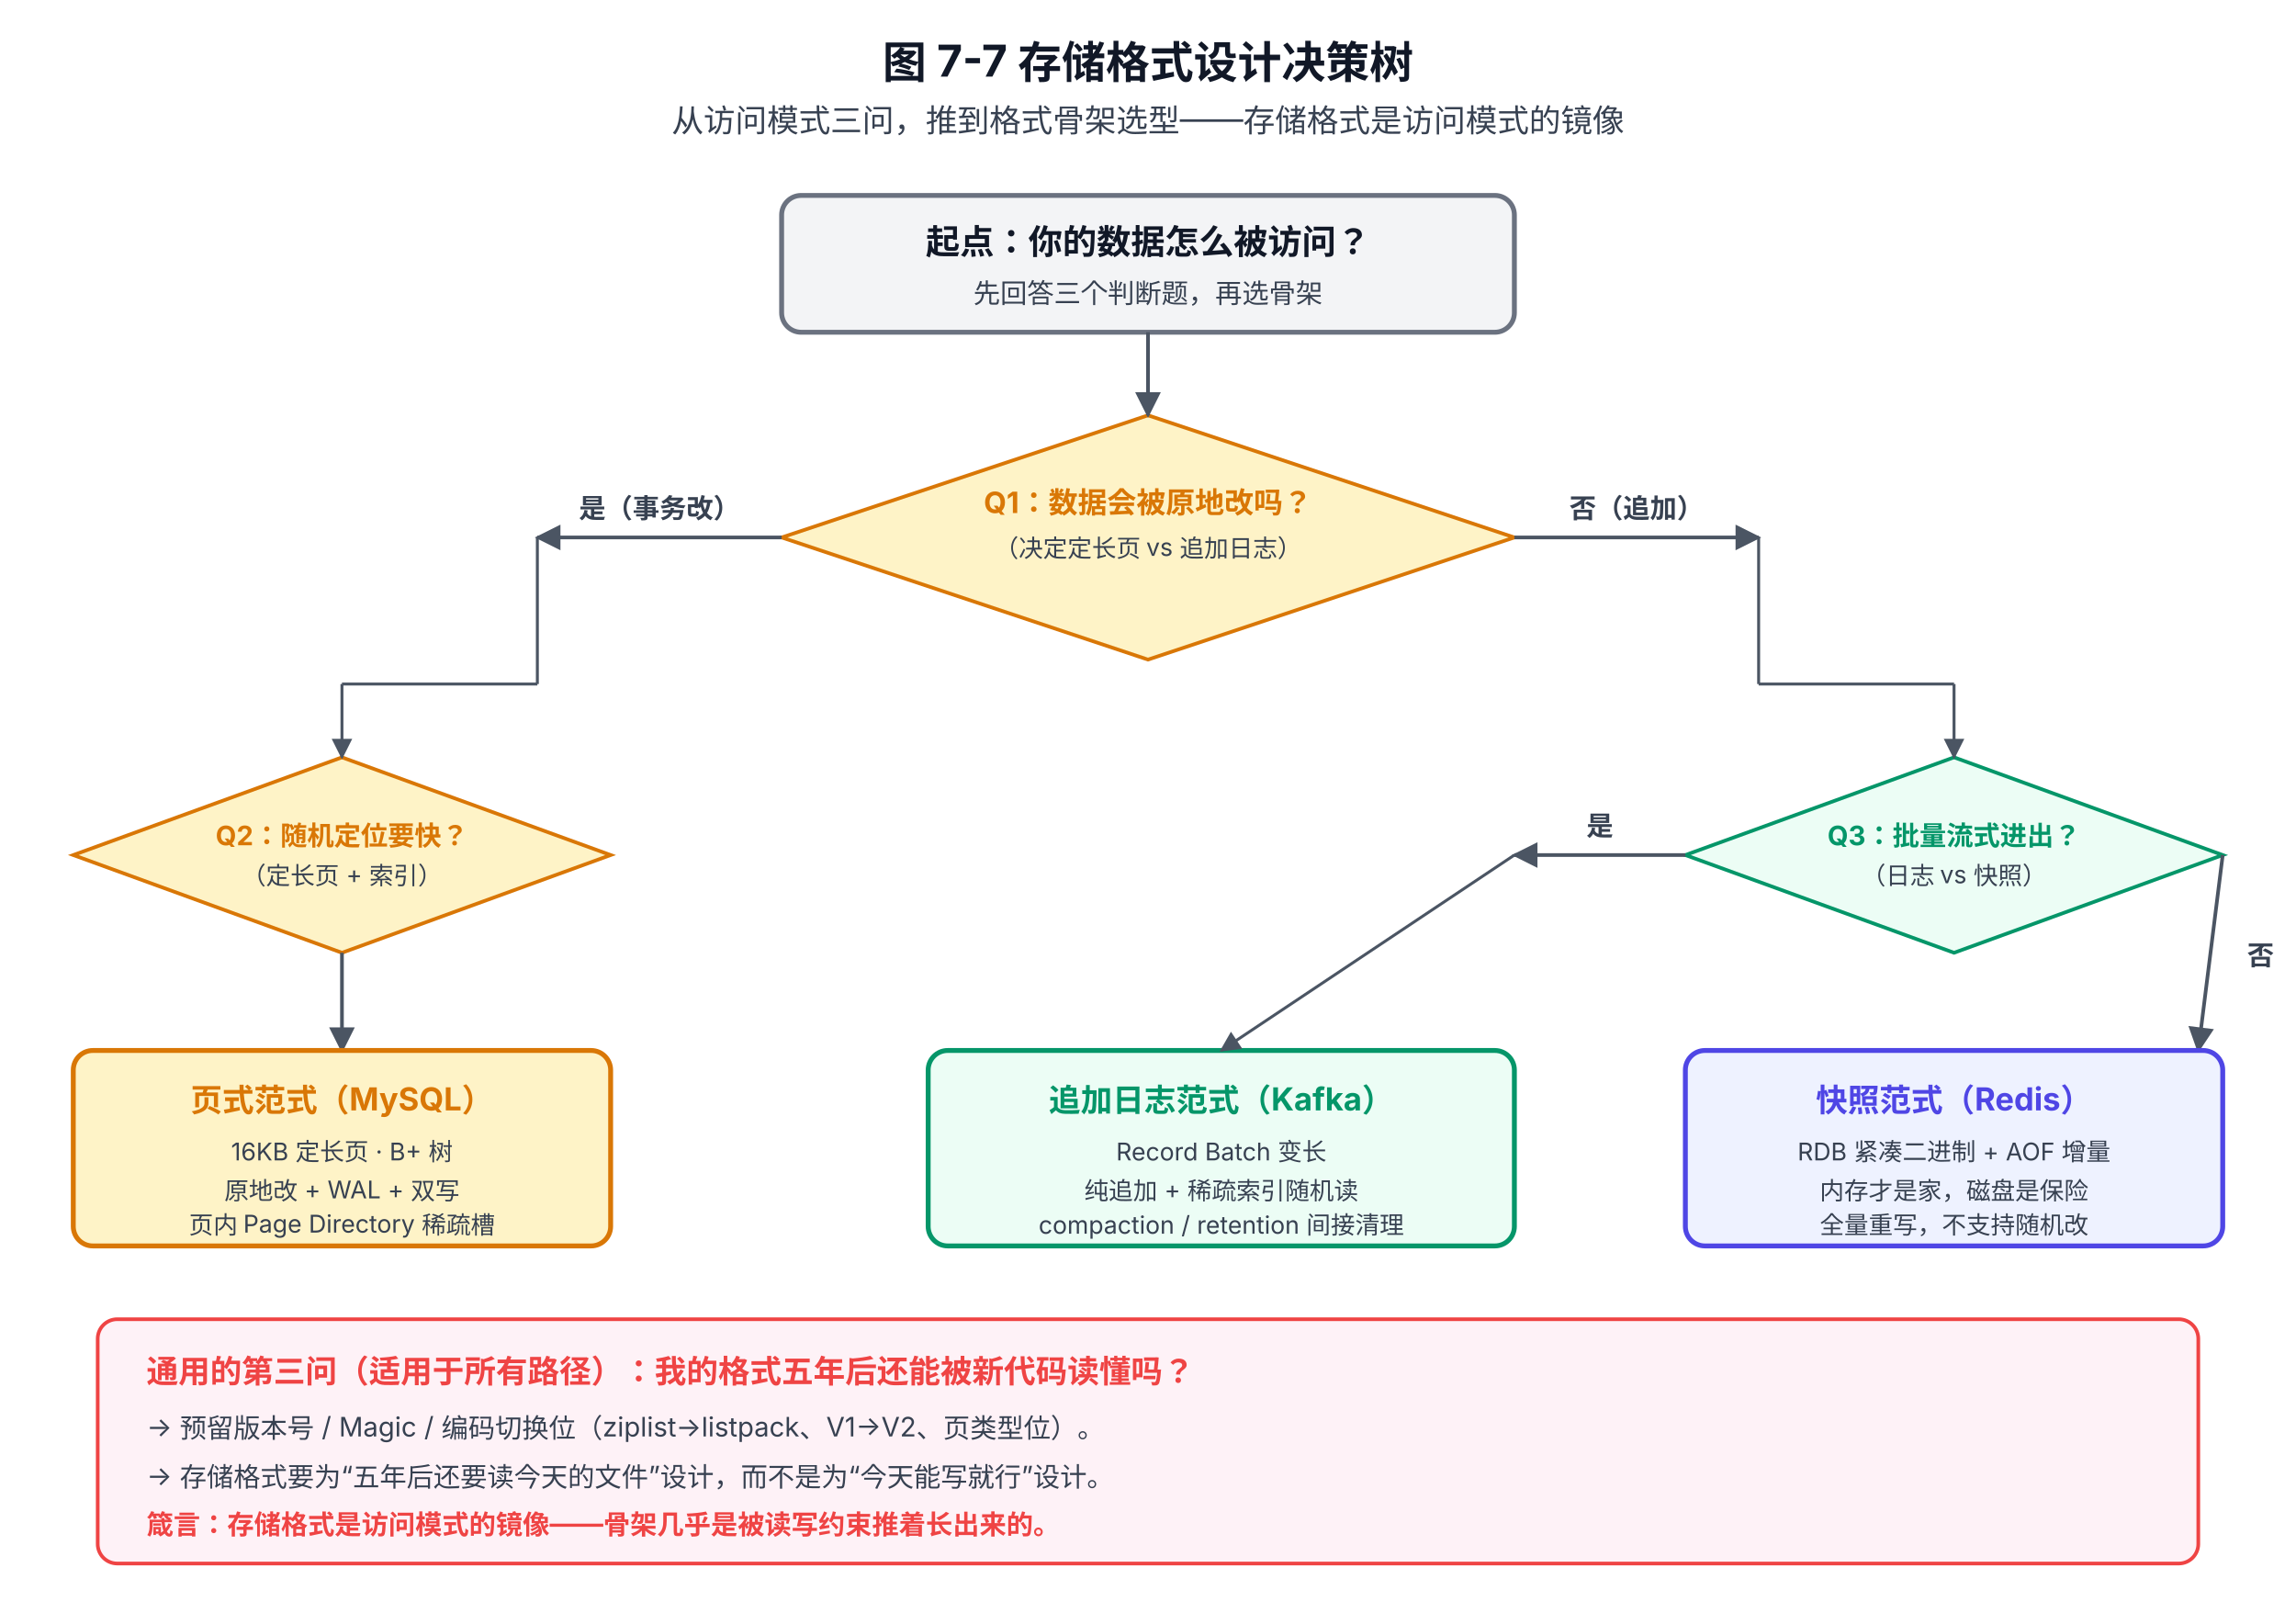
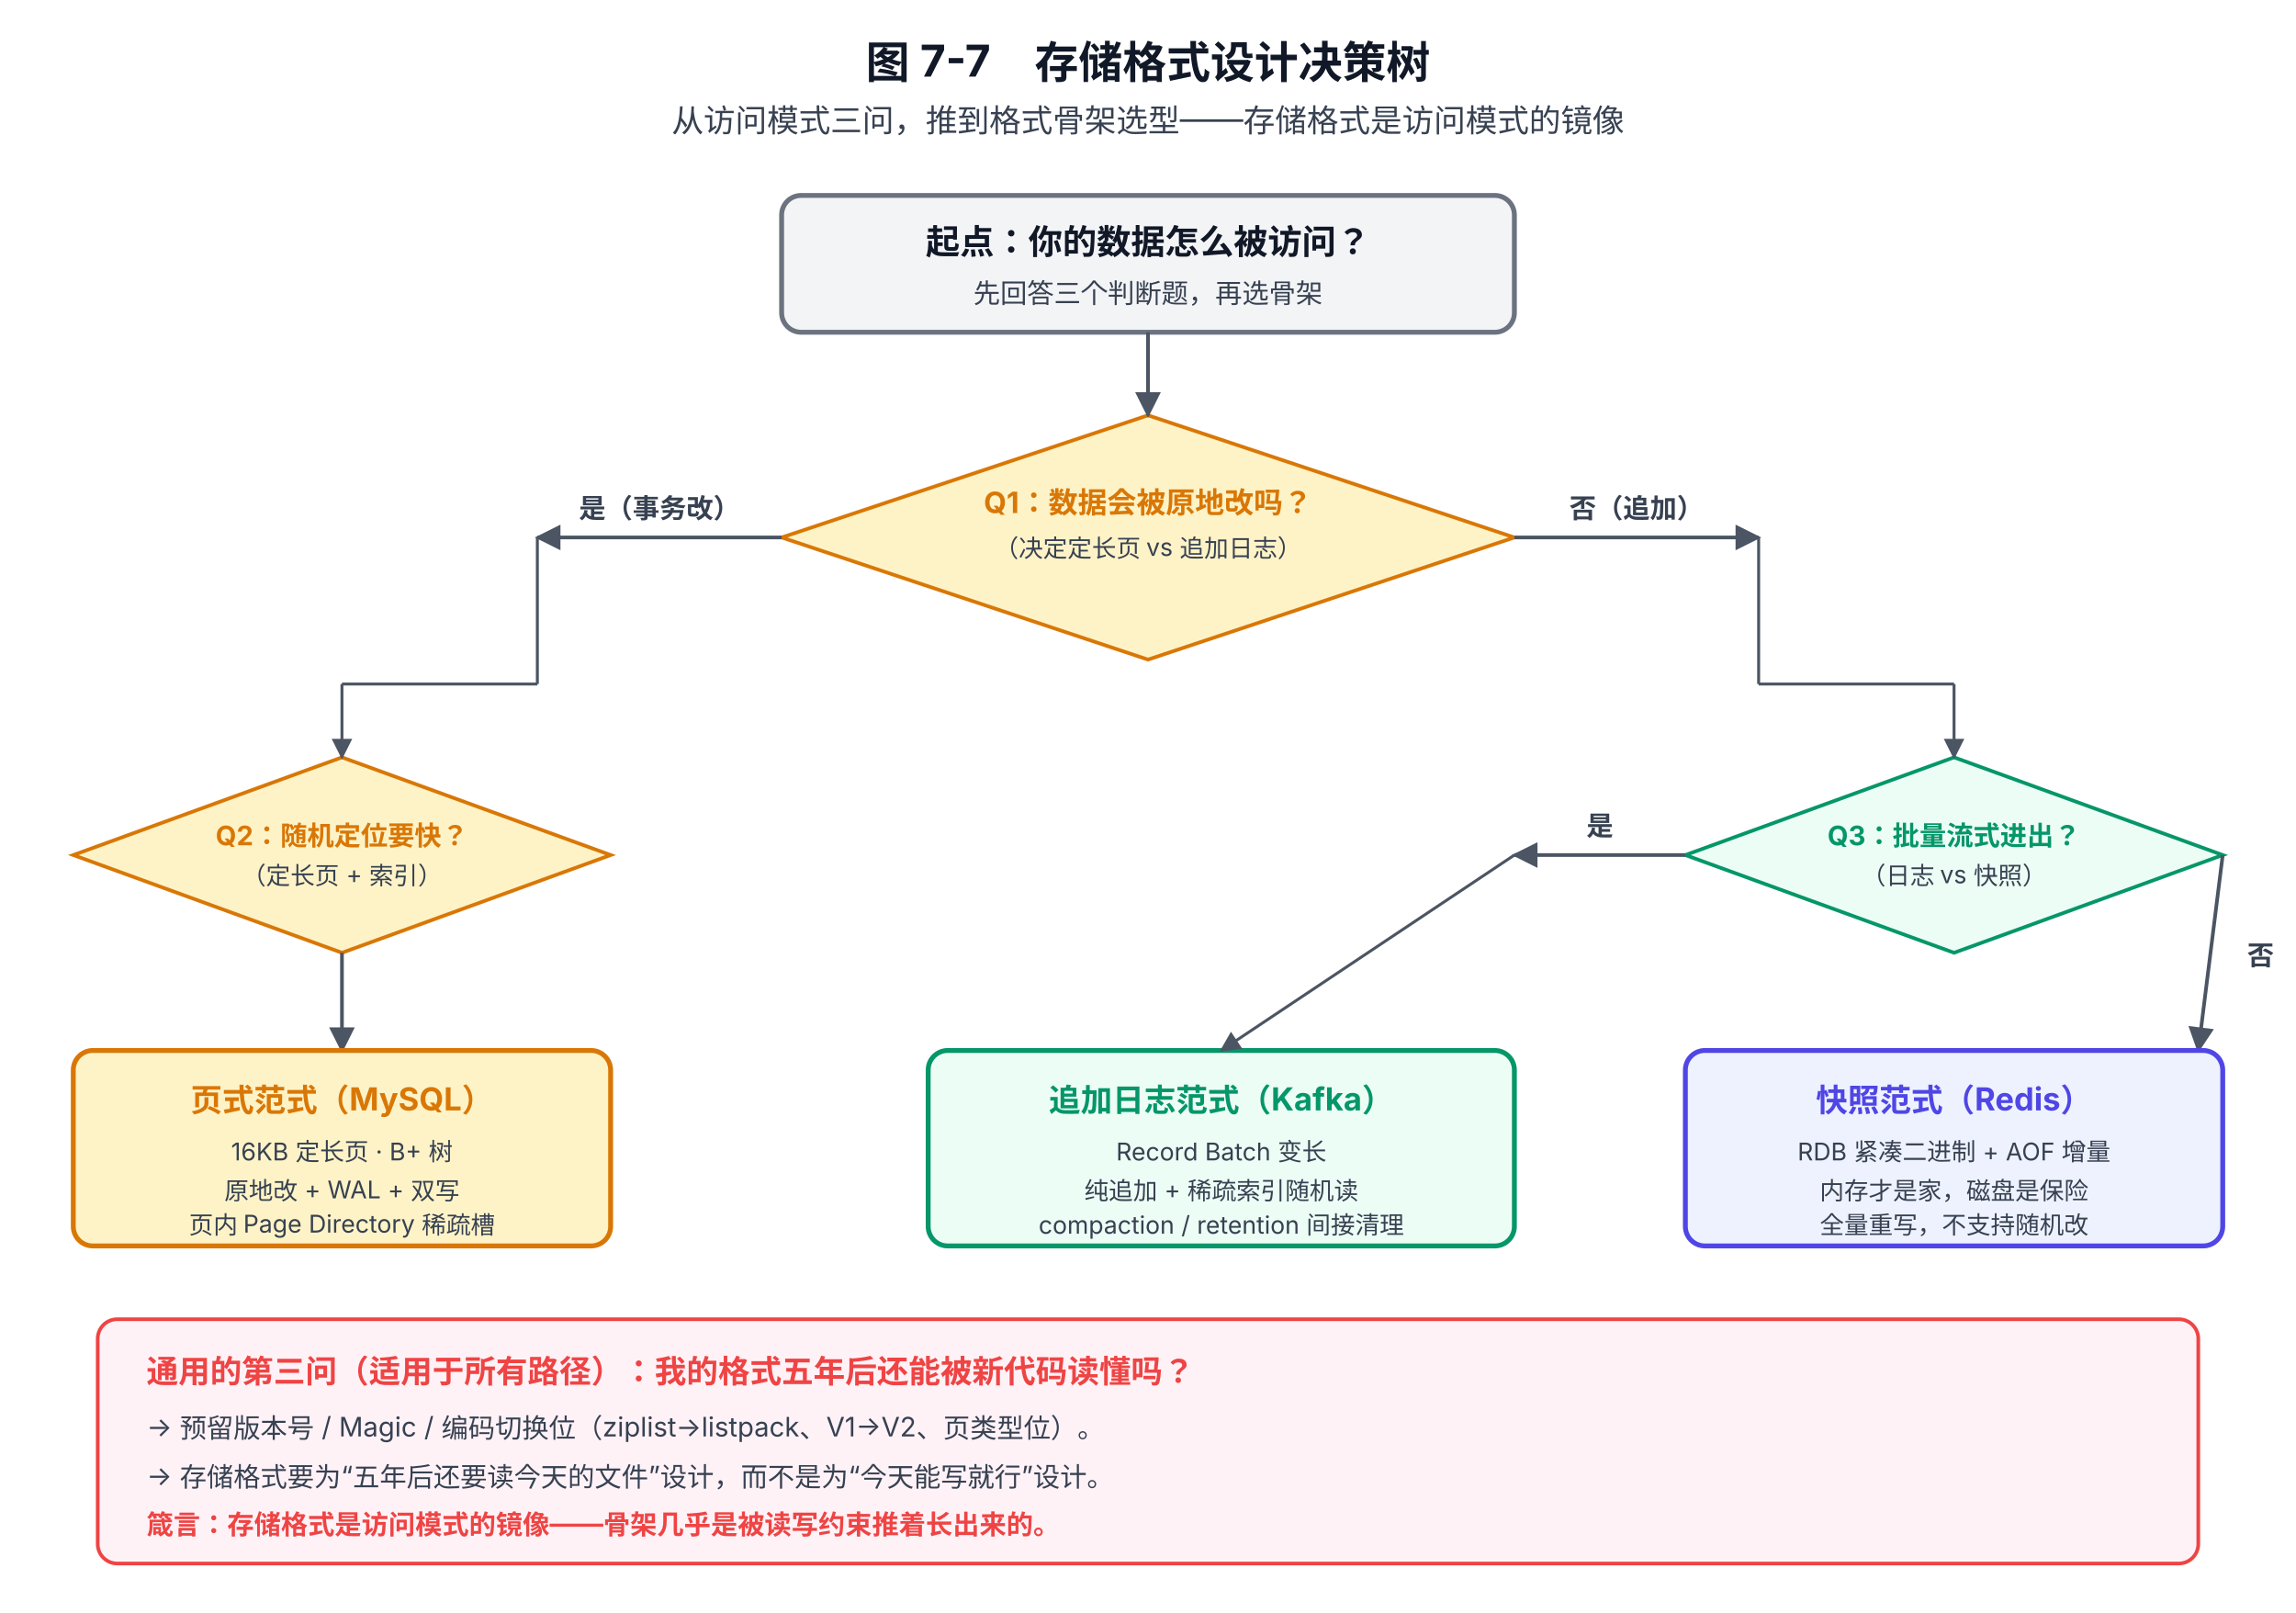
<svg xmlns="http://www.w3.org/2000/svg" viewBox="0 0 940 660" font-family="system-ui, -apple-system, 'PingFang SC', 'Microsoft YaHei', sans-serif">
  <defs>
    <marker id="arrow" viewBox="0 0 10 10" refX="9" refY="5" markerWidth="7" markerHeight="7" orient="auto-start-reverse">
      <path d="M0,0 L10,5 L0,10 z" fill="#4B5563" />
    </marker>
    <marker id="arrowG" viewBox="0 0 10 10" refX="9" refY="5" markerWidth="7" markerHeight="7" orient="auto-start-reverse">
      <path d="M0,0 L10,5 L0,10 z" fill="#059669" />
    </marker>
    <marker id="arrowR" viewBox="0 0 10 10" refX="9" refY="5" markerWidth="7" markerHeight="7" orient="auto-start-reverse">
      <path d="M0,0 L10,5 L0,10 z" fill="#EF4444" />
    </marker>
  </defs>
-   <text x="470" y="32" text-anchor="middle" font-size="18" font-weight="700" fill="#111827">图 7-7 存储格式设计决策树</text>
+   <text x="470" y="32" text-anchor="middle" font-size="18" font-weight="700" fill="#111827">图 7-7　存储格式设计决策树</text>
  <text x="470" y="54" text-anchor="middle" font-size="13" fill="#374151">从访问模式三问，推到格式骨架选型——存储格式是访问模式的镜像</text>
  <rect x="320" y="80" width="300" height="56" rx="8" fill="#F3F4F6" stroke="#6B7280" stroke-width="2" />
  <text x="470" y="104" text-anchor="middle" font-size="14" font-weight="700" fill="#111827">起点：你的数据怎么被访问？</text>
  <text x="470" y="124" text-anchor="middle" font-size="11" fill="#374151">先回答三个判断题，再选骨架</text>
  <polygon points="470,170 620,220 470,270 320,220" fill="#FEF3C7" stroke="#D97706" stroke-width="1.5" />
  <text x="470" y="210" text-anchor="middle" font-size="12" font-weight="700" fill="#D97706">Q1：数据会被原地改吗？</text>
  <text x="470" y="228" text-anchor="middle" font-size="10" fill="#374151">（决定定长页 vs 追加日志）</text>
  <line x1="470" y1="136" x2="470" y2="170" stroke="#4B5563" stroke-width="1.5" marker-end="url(#arrow)" />
  <line x1="320" y1="220" x2="220" y2="220" stroke="#4B5563" stroke-width="1.5" marker-end="url(#arrow)" />
  <text x="270" y="212" text-anchor="middle" font-size="11" font-weight="700" fill="#374151">是（事务改）</text>
  <line x1="620" y1="220" x2="720" y2="220" stroke="#4B5563" stroke-width="1.5" marker-end="url(#arrow)" />
  <text x="670" y="212" text-anchor="middle" font-size="11" font-weight="700" fill="#374151">否（追加）</text>
  <polygon points="140,310 250,350 140,390 30,350" fill="#FEF3C7" stroke="#D97706" stroke-width="1.5" />
  <text x="140" y="346" text-anchor="middle" font-size="11" font-weight="700" fill="#D97706">Q2：随机定位要快？</text>
  <text x="140" y="362" text-anchor="middle" font-size="10" fill="#374151">（定长页 + 索引）</text>
  <line x1="220" y1="220" x2="220" y2="280" stroke="#4B5563" stroke-width="1.2" />
  <line x1="220" y1="280" x2="140" y2="280" stroke="#4B5563" stroke-width="1.2" />
  <line x1="140" y1="280" x2="140" y2="310" stroke="#4B5563" stroke-width="1.2" marker-end="url(#arrow)" />
  <line x1="140" y1="390" x2="140" y2="430" stroke="#4B5563" stroke-width="1.5" marker-end="url(#arrow)" />
  <rect x="30" y="430" width="220" height="80" rx="8" fill="#FEF3C7" stroke="#D97706" stroke-width="2" />
  <text x="140" y="455" text-anchor="middle" font-size="13" font-weight="700" fill="#D97706">页式范式（MySQL）</text>
  <text x="140" y="475" text-anchor="middle" font-size="10" fill="#374151">16KB 定长页 · B+ 树</text>
  <text x="140" y="491" text-anchor="middle" font-size="10" fill="#374151">原地改 + WAL + 双写</text>
  <text x="140" y="505" text-anchor="middle" font-size="10" fill="#374151">页内 Page Directory 稀疏槽</text>
  <polygon points="800,310 910,350 800,390 690,350" fill="#ECFDF5" stroke="#059669" stroke-width="1.5" />
  <text x="800" y="346" text-anchor="middle" font-size="11" font-weight="700" fill="#059669">Q3：批量流式进出？</text>
  <text x="800" y="362" text-anchor="middle" font-size="10" fill="#374151">（日志 vs 快照）</text>
  <line x1="720" y1="220" x2="720" y2="280" stroke="#4B5563" stroke-width="1.2" />
  <line x1="720" y1="280" x2="800" y2="280" stroke="#4B5563" stroke-width="1.2" />
  <line x1="800" y1="280" x2="800" y2="310" stroke="#4B5563" stroke-width="1.2" marker-end="url(#arrow)" />
  <line x1="690" y1="350" x2="620" y2="350" stroke="#4B5563" stroke-width="1.5" marker-end="url(#arrow)" />
  <text x="655" y="342" text-anchor="middle" font-size="11" font-weight="700" fill="#374151">是</text>
  <line x1="910" y1="350" x2="900" y2="430" stroke="#4B5563" stroke-width="1.5" marker-end="url(#arrow)" />
  <text x="920" y="395" font-size="11" font-weight="700" fill="#374151">否</text>
  <rect x="380" y="430" width="240" height="80" rx="8" fill="#ECFDF5" stroke="#059669" stroke-width="2" />
  <text x="500" y="455" text-anchor="middle" font-size="13" font-weight="700" fill="#059669">追加日志范式（Kafka）</text>
  <text x="500" y="475" text-anchor="middle" font-size="10" fill="#374151">Record Batch 变长</text>
  <text x="500" y="491" text-anchor="middle" font-size="10" fill="#374151">纯追加 + 稀疏索引随机读</text>
  <text x="500" y="505" text-anchor="middle" font-size="10" fill="#374151">compaction / retention 间接清理</text>
  <line x1="620" y1="350" x2="500" y2="430" stroke="#4B5563" stroke-width="1.2" marker-end="url(#arrow)" />
  <rect x="690" y="430" width="220" height="80" rx="8" fill="#EEF2FF" stroke="#4F46E5" stroke-width="2" />
  <text x="800" y="455" text-anchor="middle" font-size="13" font-weight="700" fill="#4F46E5">快照范式（Redis）</text>
  <text x="800" y="475" text-anchor="middle" font-size="10" fill="#374151">RDB 紧凑二进制 + AOF 增量</text>
  <text x="800" y="491" text-anchor="middle" font-size="10" fill="#374151">内存才是家，磁盘是保险</text>
  <text x="800" y="505" text-anchor="middle" font-size="10" fill="#374151">全量重写，不支持随机改</text>
  <rect x="40" y="540" width="860" height="100" rx="8" fill="#FEF2F7" stroke="#EF4444" stroke-width="1.5" />
  <text x="60" y="566" font-size="13" font-weight="700" fill="#EF4444">通用的第三问（适用于所有路径）：我的格式五年后还能被新代码读懂吗？</text>
  <text x="60" y="588" font-size="11" fill="#374151">→ 预留版本号 / Magic / 编码切换位（ziplist→listpack、V1→V2、页类型位）。</text>
  <text x="60" y="608" font-size="11" fill="#374151">→ 存储格式要为“五年后还要读今天的文件”设计，而不是为“今天能写就行”设计。</text>
  <text x="60" y="628" font-size="11" font-weight="700" fill="#EF4444">箴言：存储格式是访问模式的镜像——骨架几乎是被读写约束推着长出来的。</text>
</svg>
